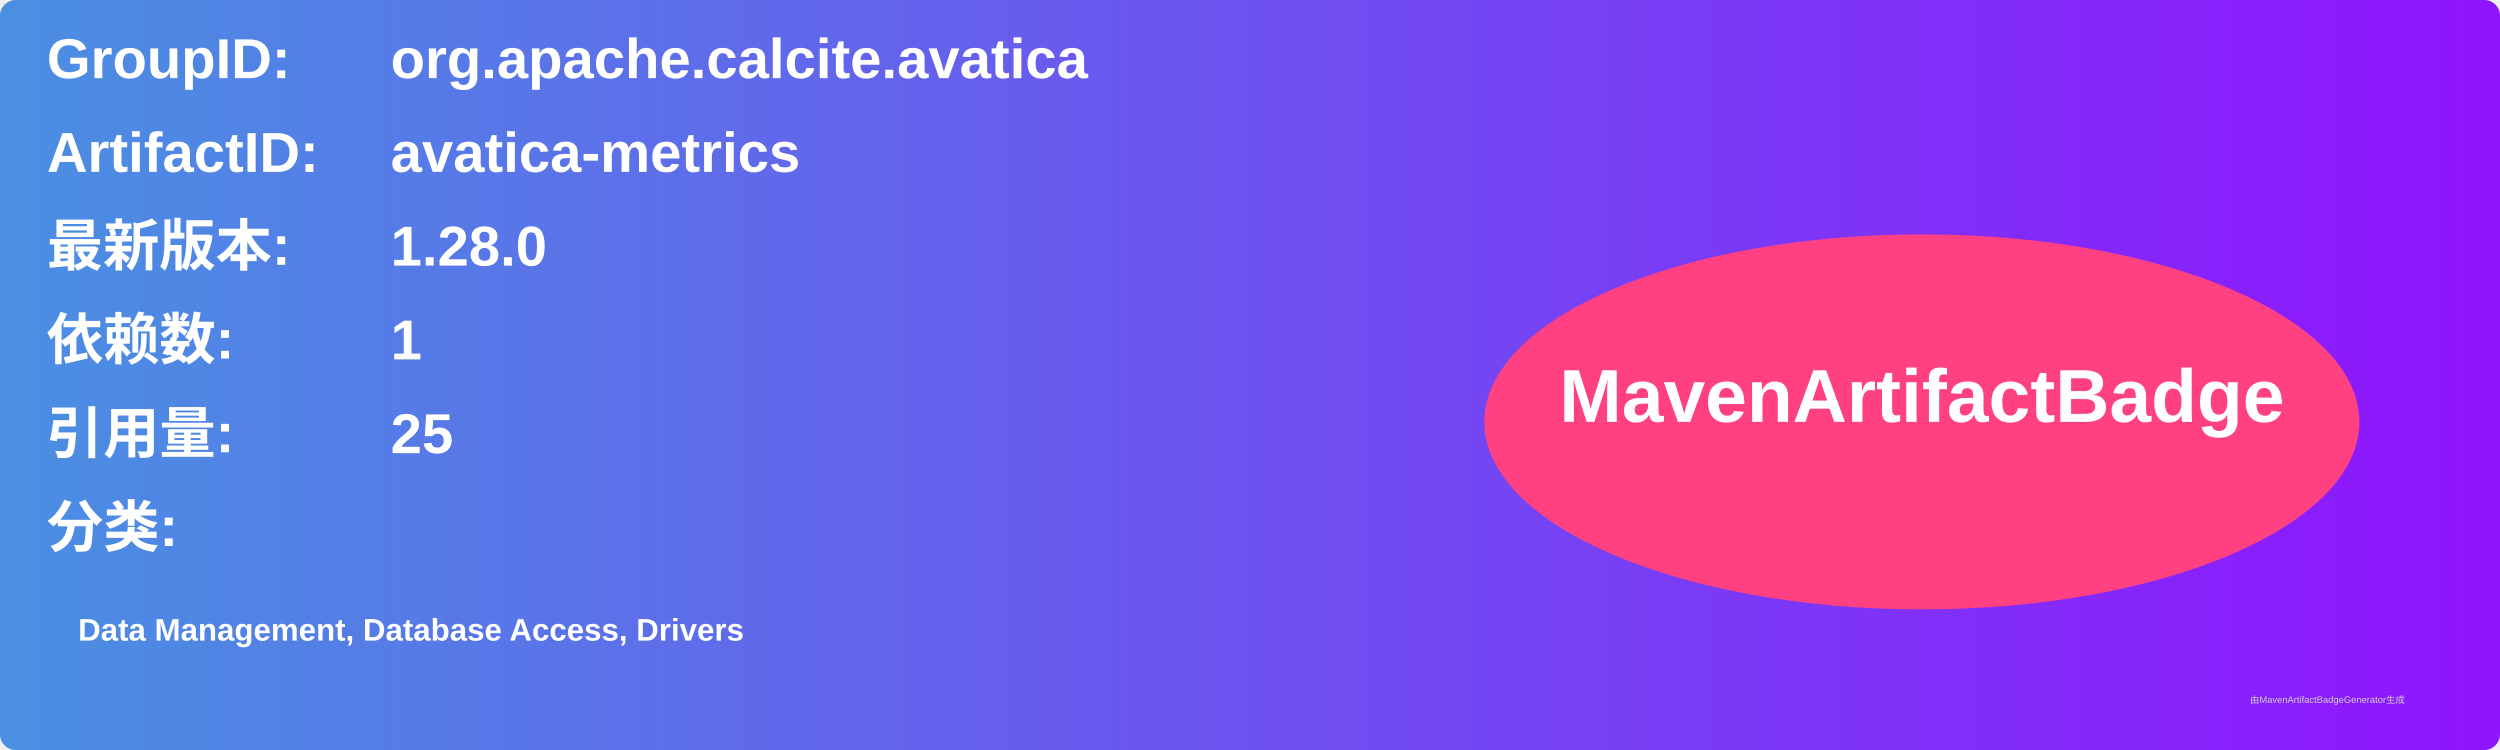
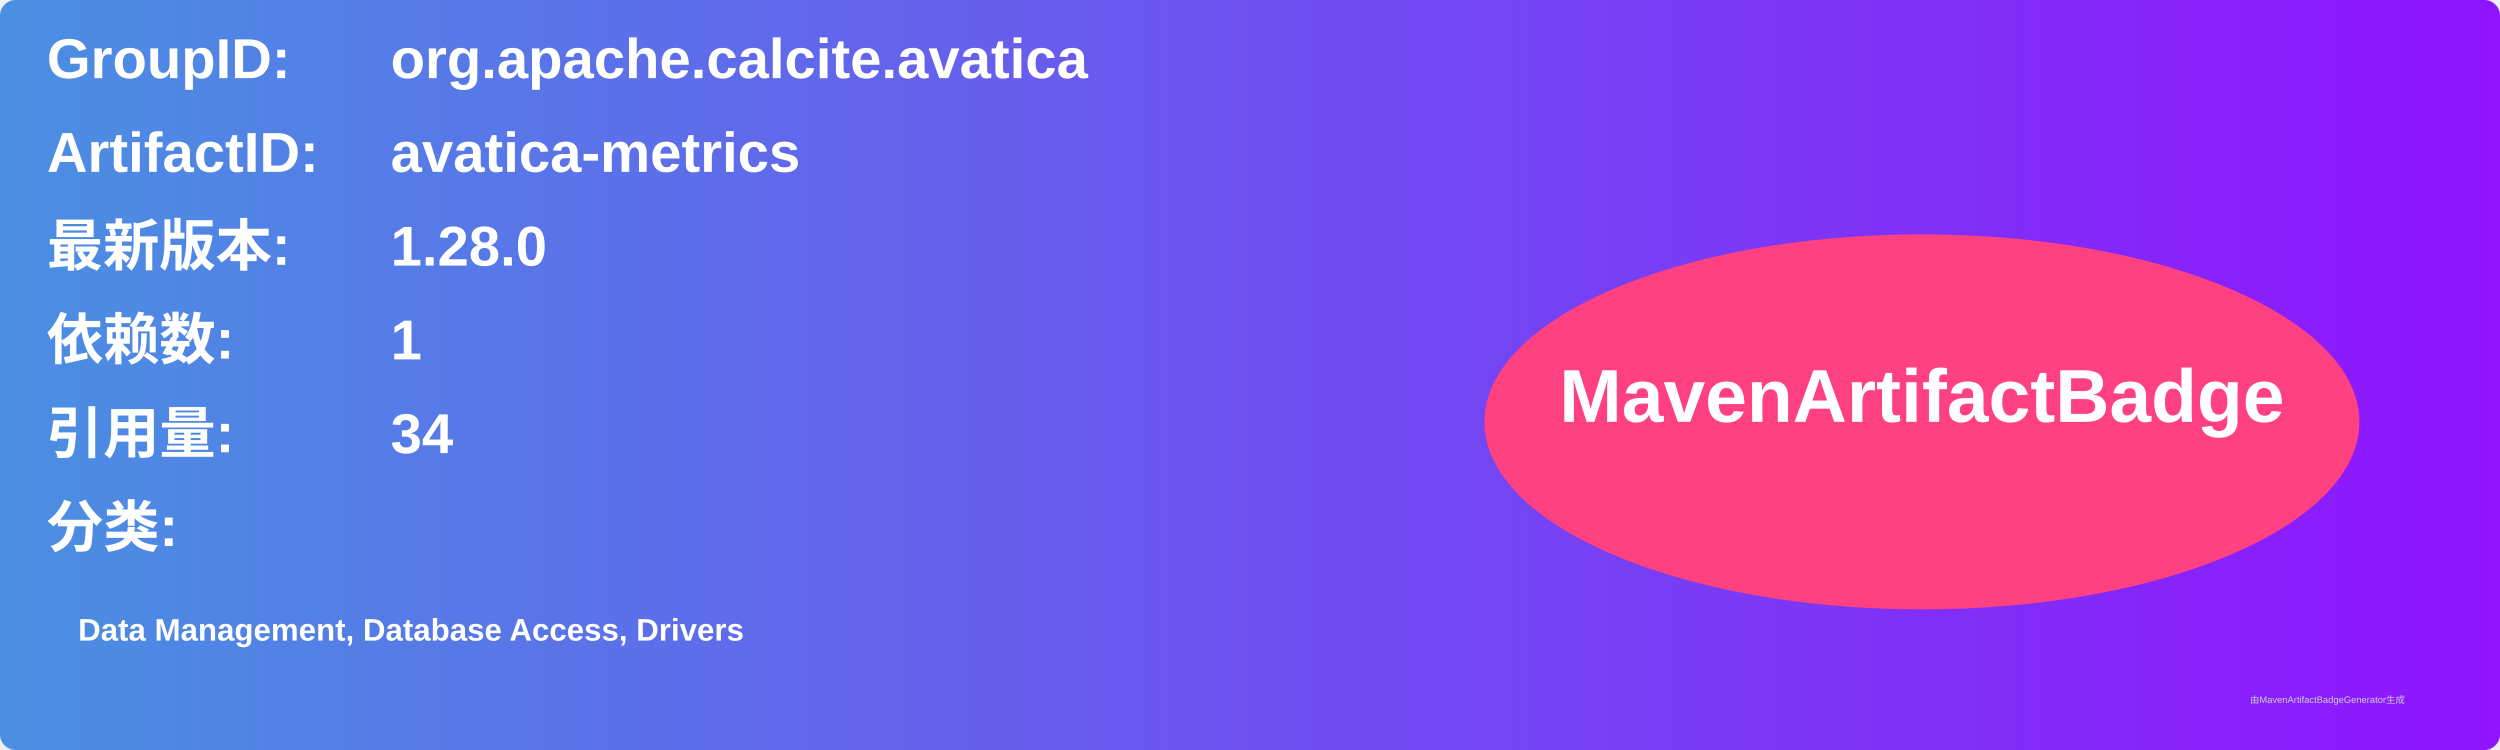
<svg xmlns="http://www.w3.org/2000/svg" width="800" height="240" viewBox="0 0 800 240">
  <linearGradient id="grad" x1="0%" y1="0%" x2="100%" y2="0%">
    <stop offset="0%" stop-color="#4a90e2" />
    <stop offset="100%" stop-color="#9013fe" />
  </linearGradient>
  <rect width="100%" height="100%" rx="5" ry="5" fill="url(#grad)" />
  <g transform="translate(15, 15)">
    <text x="0" y="10" font-family="Arial" font-size="18" fill="white" font-weight="bold" width="260">GroupID:</text>
    <text x="110" y="10" font-family="Arial" font-size="18" fill="white" font-weight="bold" width="460">org.apache.calcite.avatica</text>
    <text x="0" y="40" font-family="Arial" font-size="18" fill="white" font-weight="bold" width="260">ArtifactID:</text>
    <text x="110" y="40" font-family="Arial" font-size="18" fill="white" font-weight="bold" width="460">avatica-metrics</text>
    <text x="0" y="70" font-family="Arial" font-size="18" fill="white" font-weight="bold">最新版本:</text>
    <text x="110" y="70" font-family="Arial" font-size="18" fill="white" font-weight="bold">
      <tspan font-weight="bold">1.28.0</tspan>
    </text>
    <text x="0" y="100" font-family="Arial" font-size="18" fill="white" font-weight="bold">依赖数: </text>
    <text x="110" y="100" font-family="Arial" font-size="18" fill="white">
      <tspan font-weight="bold">1</tspan>
    </text>
    <text x="0" y="130" font-family="Arial" font-size="18" fill="white" font-weight="bold">引用量: </text>
    <text x="110" y="130" font-family="Arial" font-size="18" fill="white">
-       <tspan font-weight="bold">25</tspan>
+       <tspan font-weight="bold">34</tspan>
    </text>
    <text x="0" y="160" font-family="Arial" font-size="18" fill="white" font-weight="bold">分类:</text>
    <text x="10" y="190" font-family="Arial" font-size="10" fill="white">
      <tspan font-weight="bold">Data Management, Database Access, Drivers</tspan>
    </text>
    <ellipse cx="600" cy="120" rx="140" ry="60" fill="#ff4081" />
    <text x="600" y="120" text-anchor="middle" font-family="Arial" font-size="24" fill="white" font-weight="bold">MavenArtifactBadge</text>
  </g>
  <text x="720" y="225" font-family="Arial" font-size="3" fill="#d0d0d0">由MavenArtifactBadgeGenerator生成</text>
</svg>
